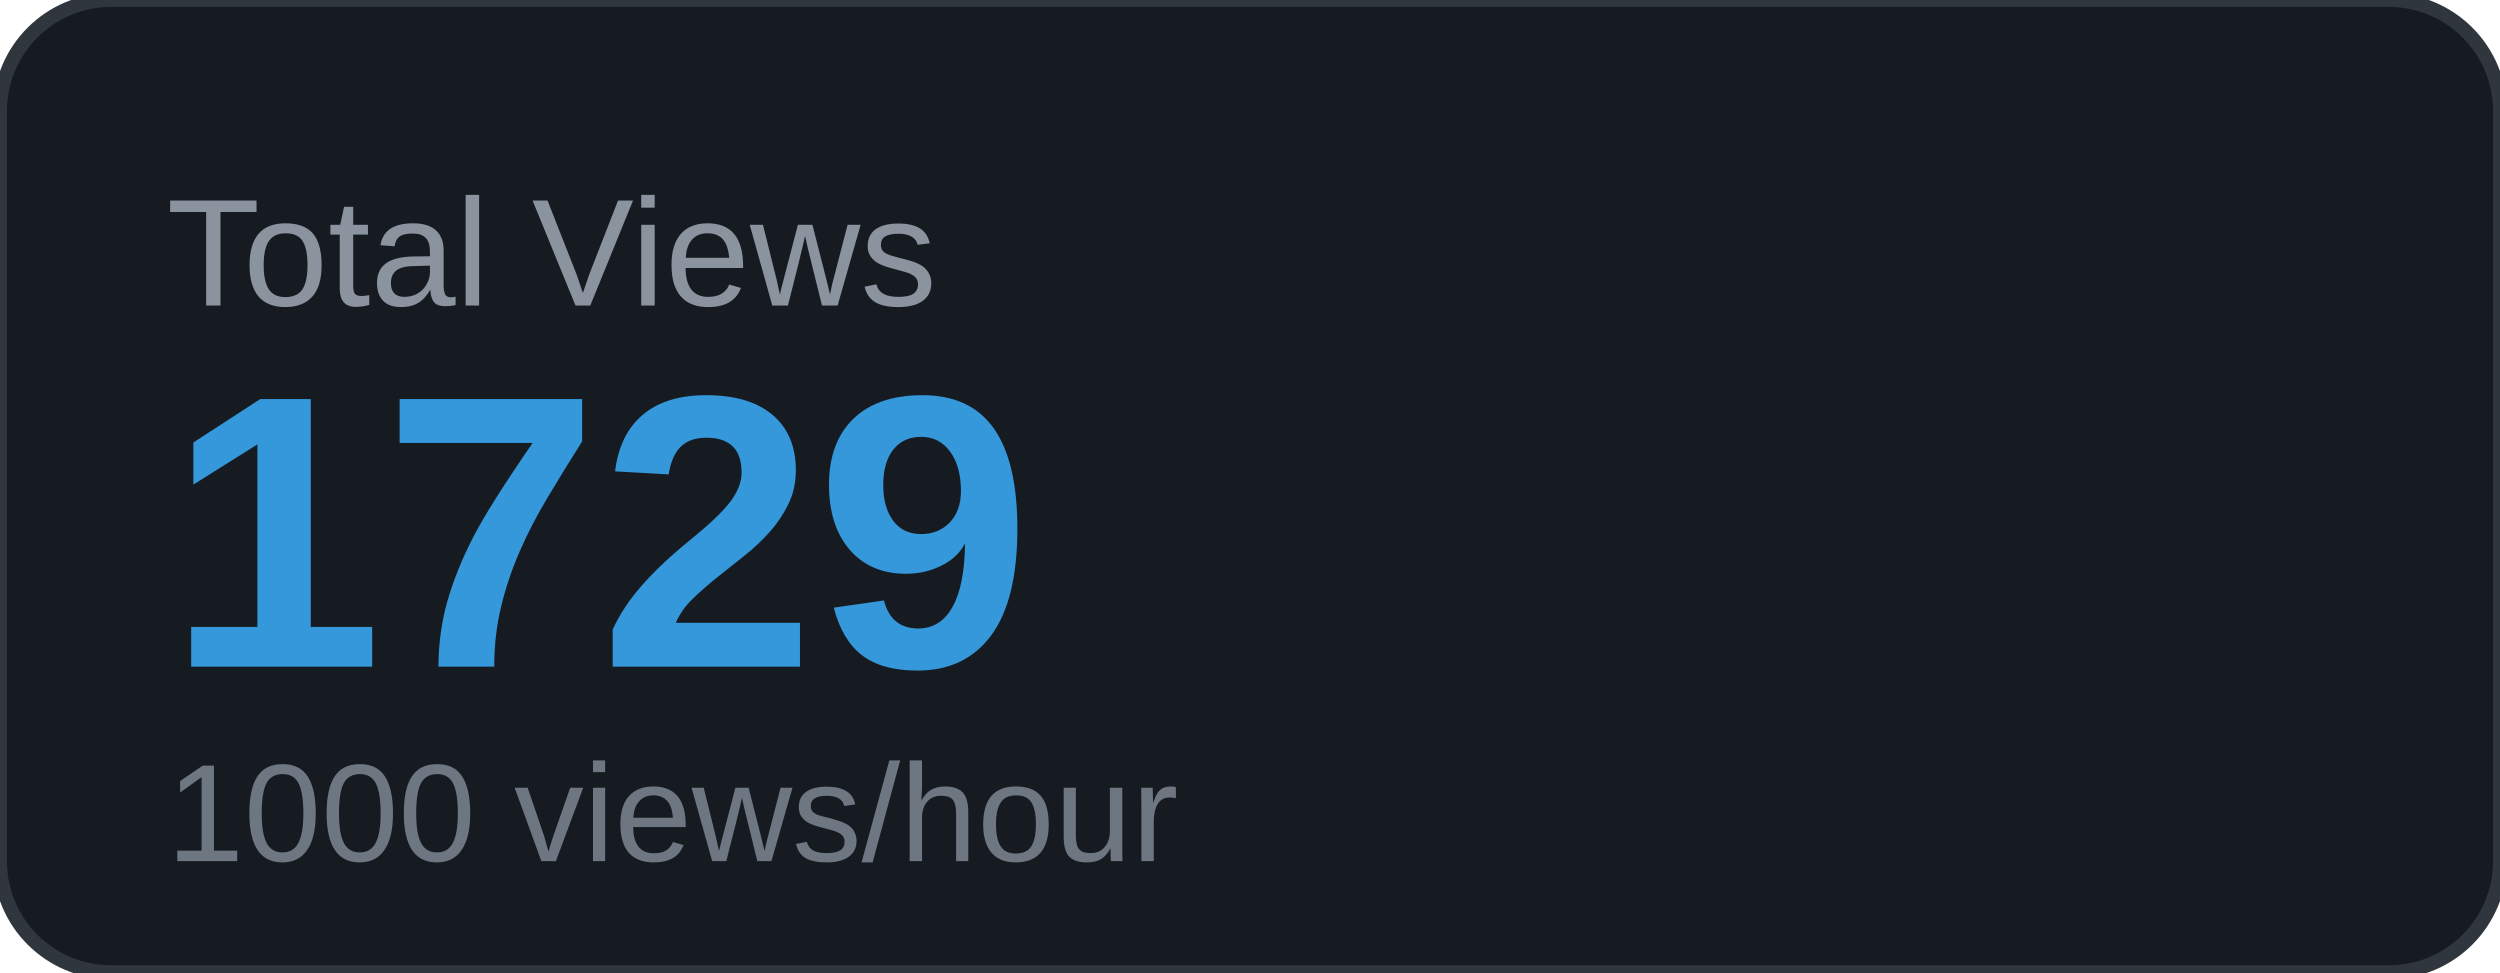
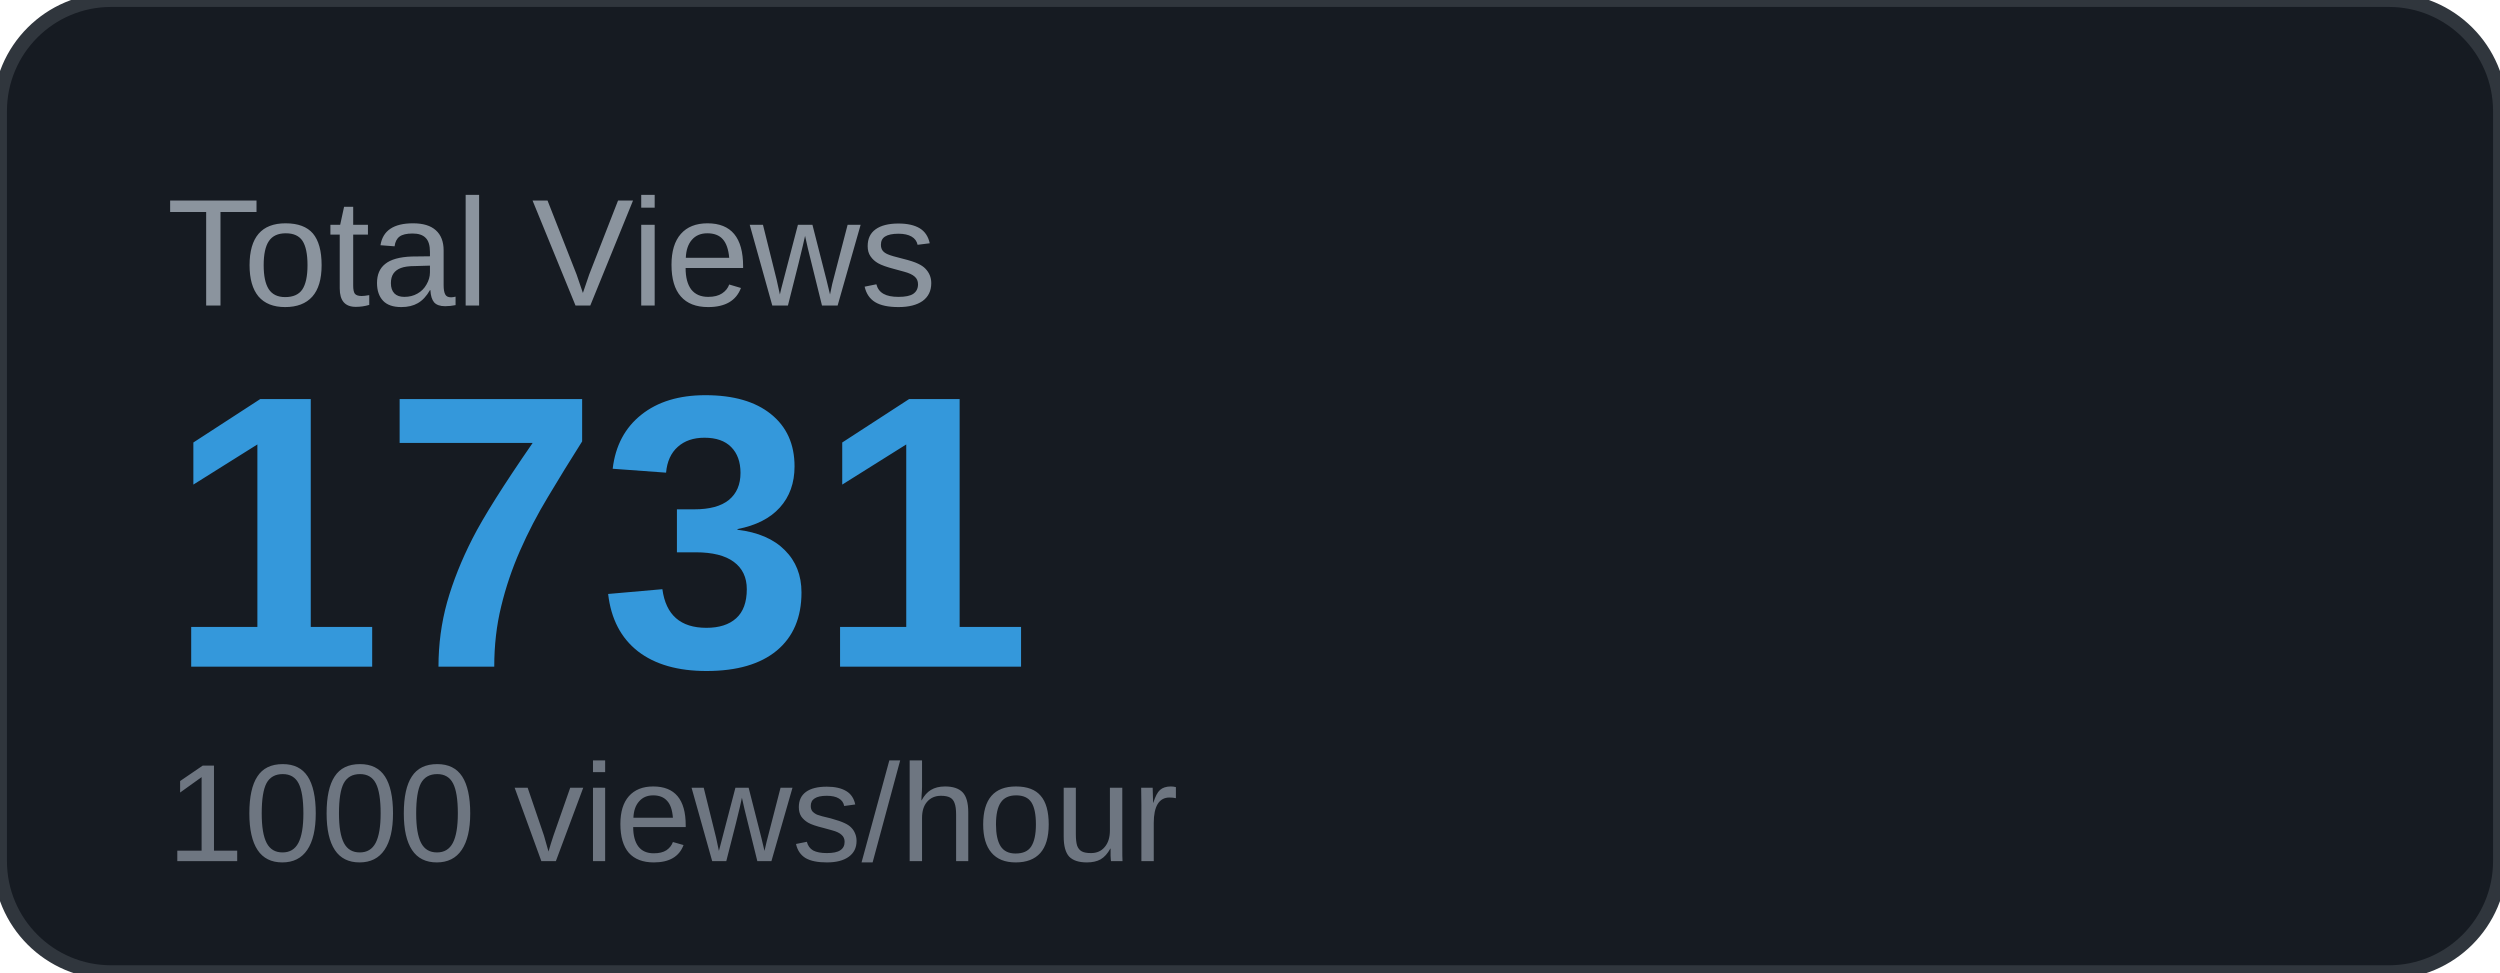
<svg xmlns="http://www.w3.org/2000/svg" width="180" height="70" viewBox="0 0 180 70">
  <rect width="180" height="70" rx="8" fill="#161b22" />
  <rect width="180" height="70" rx="8" fill="none" stroke="#30363d" stroke-width="1" />
  <text x="12" y="22" font-family="Arial, sans-serif" font-size="11" fill="#8b949e" text-transform="uppercase">Total Views</text>
-   <text x="12" y="48" font-family="Arial, sans-serif" font-size="28" font-weight="700" fill="#3498db">1729</text>
+   <text x="12" y="48" font-family="Arial, sans-serif" font-size="28" font-weight="700" fill="#3498db">1731</text>
  <text x="12" y="62" font-family="Arial, sans-serif" font-size="10" fill="#6e7681">1000 views/hour</text>
</svg>
